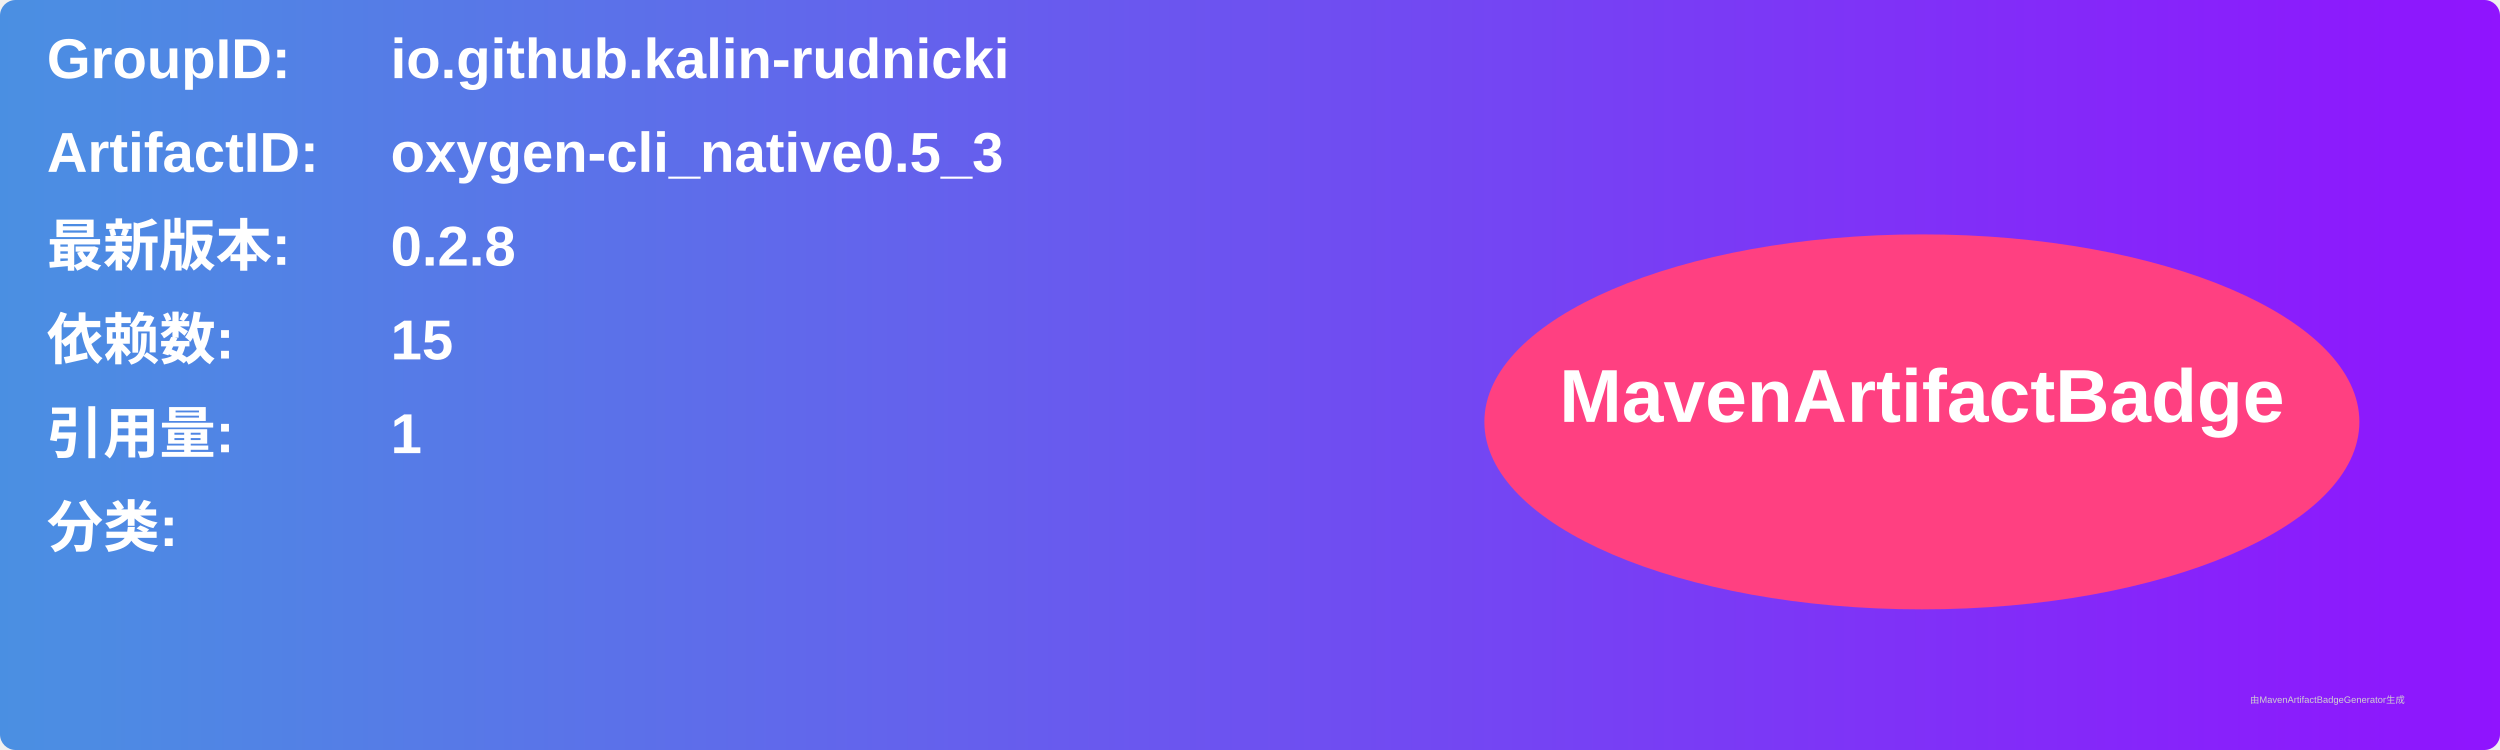
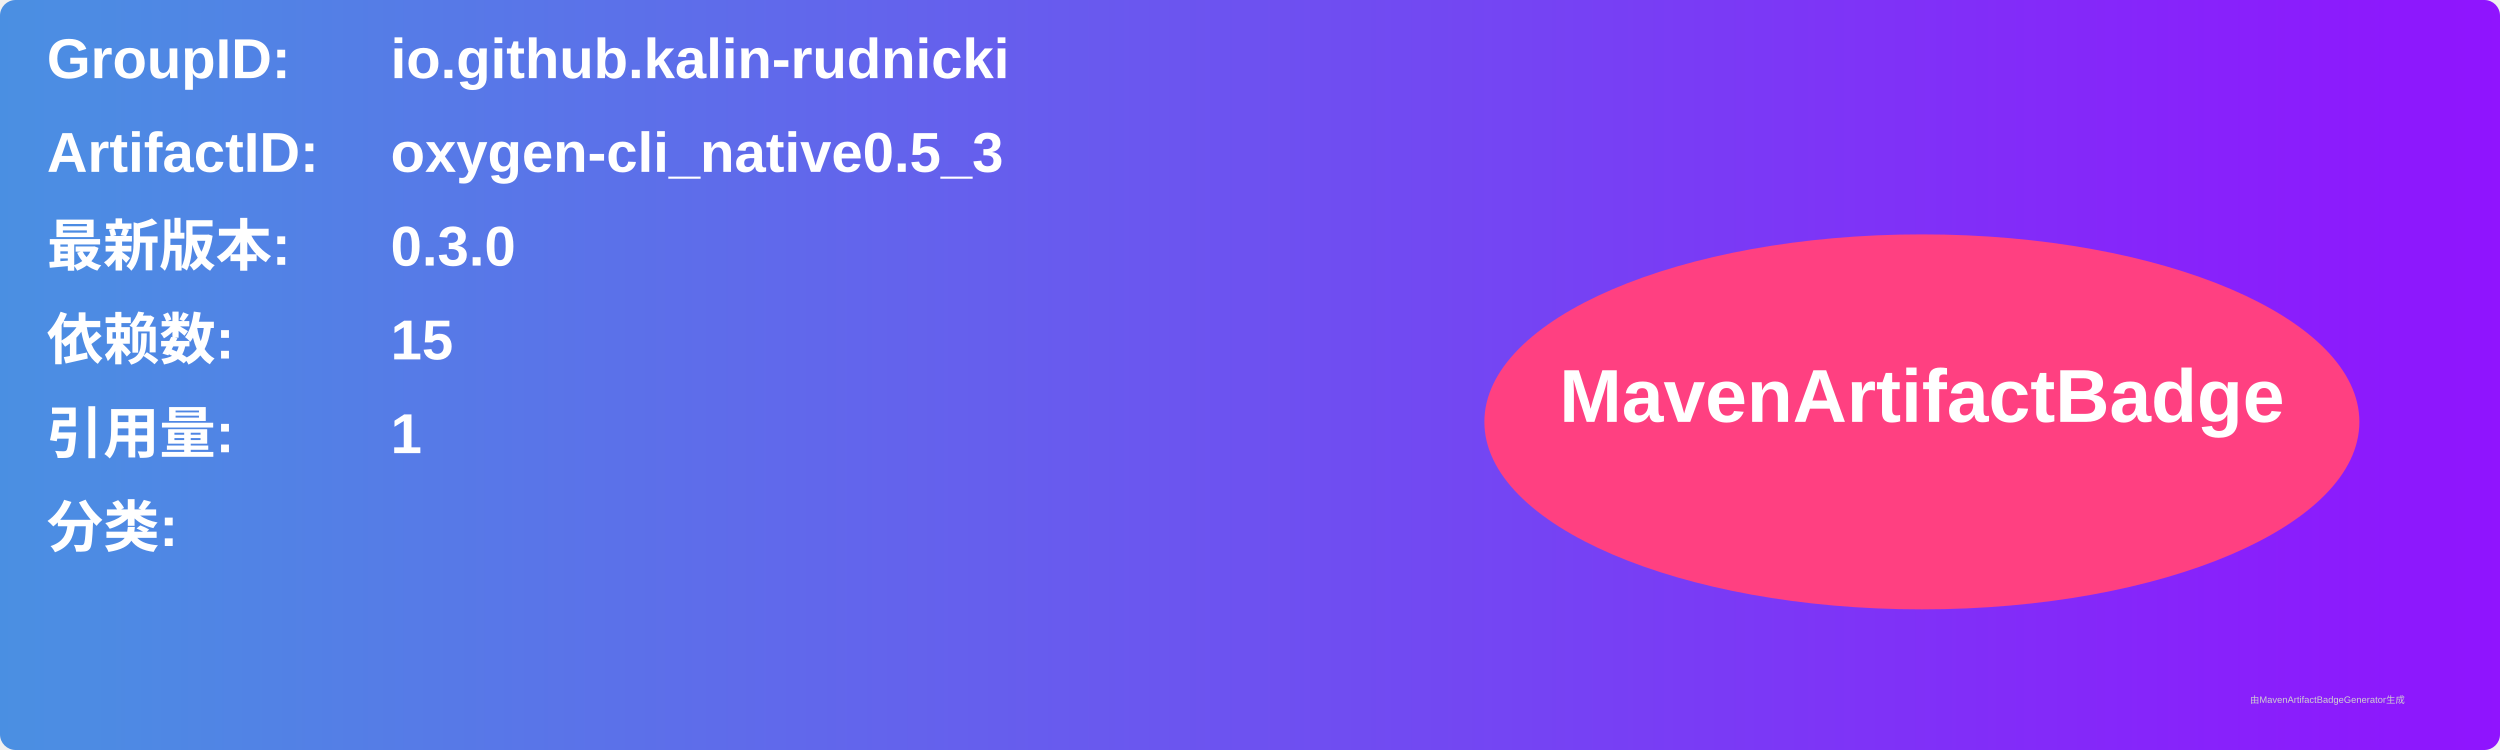
<svg xmlns="http://www.w3.org/2000/svg" width="800" height="240" viewBox="0 0 800 240">
  <linearGradient id="grad" x1="0%" y1="0%" x2="100%" y2="0%">
    <stop offset="0%" stop-color="#4a90e2" />
    <stop offset="100%" stop-color="#9013fe" />
  </linearGradient>
  <rect width="100%" height="100%" rx="5" ry="5" fill="url(#grad)" />
  <g transform="translate(15, 15)">
    <text x="0" y="10" font-family="Arial" font-size="18" fill="white" font-weight="bold" width="260">GroupID:</text>
    <text x="110" y="10" font-family="Arial" font-size="18" fill="white" font-weight="bold" width="460">io.github.kalin-rudnicki</text>
    <text x="0" y="40" font-family="Arial" font-size="18" fill="white" font-weight="bold" width="260">ArtifactID:</text>
    <text x="110" y="40" font-family="Arial" font-size="18" fill="white" font-weight="bold" width="460">oxygen-cli_native0.5_3</text>
    <text x="0" y="70" font-family="Arial" font-size="18" fill="white" font-weight="bold">最新版本:</text>
    <text x="110" y="70" font-family="Arial" font-size="18" fill="white" font-weight="bold">
-       <tspan font-weight="bold">0.2.8</tspan>
+       <tspan font-weight="bold">0.3.0</tspan>
    </text>
    <text x="0" y="100" font-family="Arial" font-size="18" fill="white" font-weight="bold">依赖数: </text>
    <text x="110" y="100" font-family="Arial" font-size="18" fill="white">
      <tspan font-weight="bold">15</tspan>
    </text>
    <text x="0" y="130" font-family="Arial" font-size="18" fill="white" font-weight="bold">引用量: </text>
    <text x="110" y="130" font-family="Arial" font-size="18" fill="white">
      <tspan font-weight="bold">1</tspan>
    </text>
    <text x="0" y="160" font-family="Arial" font-size="18" fill="white" font-weight="bold">分类:</text>
    <text x="10" y="190" font-family="Arial" font-size="10" fill="white">
      <tspan font-weight="bold" />
    </text>
    <ellipse cx="600" cy="120" rx="140" ry="60" fill="#ff4081" />
    <text x="600" y="120" text-anchor="middle" font-family="Arial" font-size="24" fill="white" font-weight="bold">MavenArtifactBadge</text>
  </g>
  <text x="720" y="225" font-family="Arial" font-size="3" fill="#d0d0d0">由MavenArtifactBadgeGenerator生成</text>
</svg>
